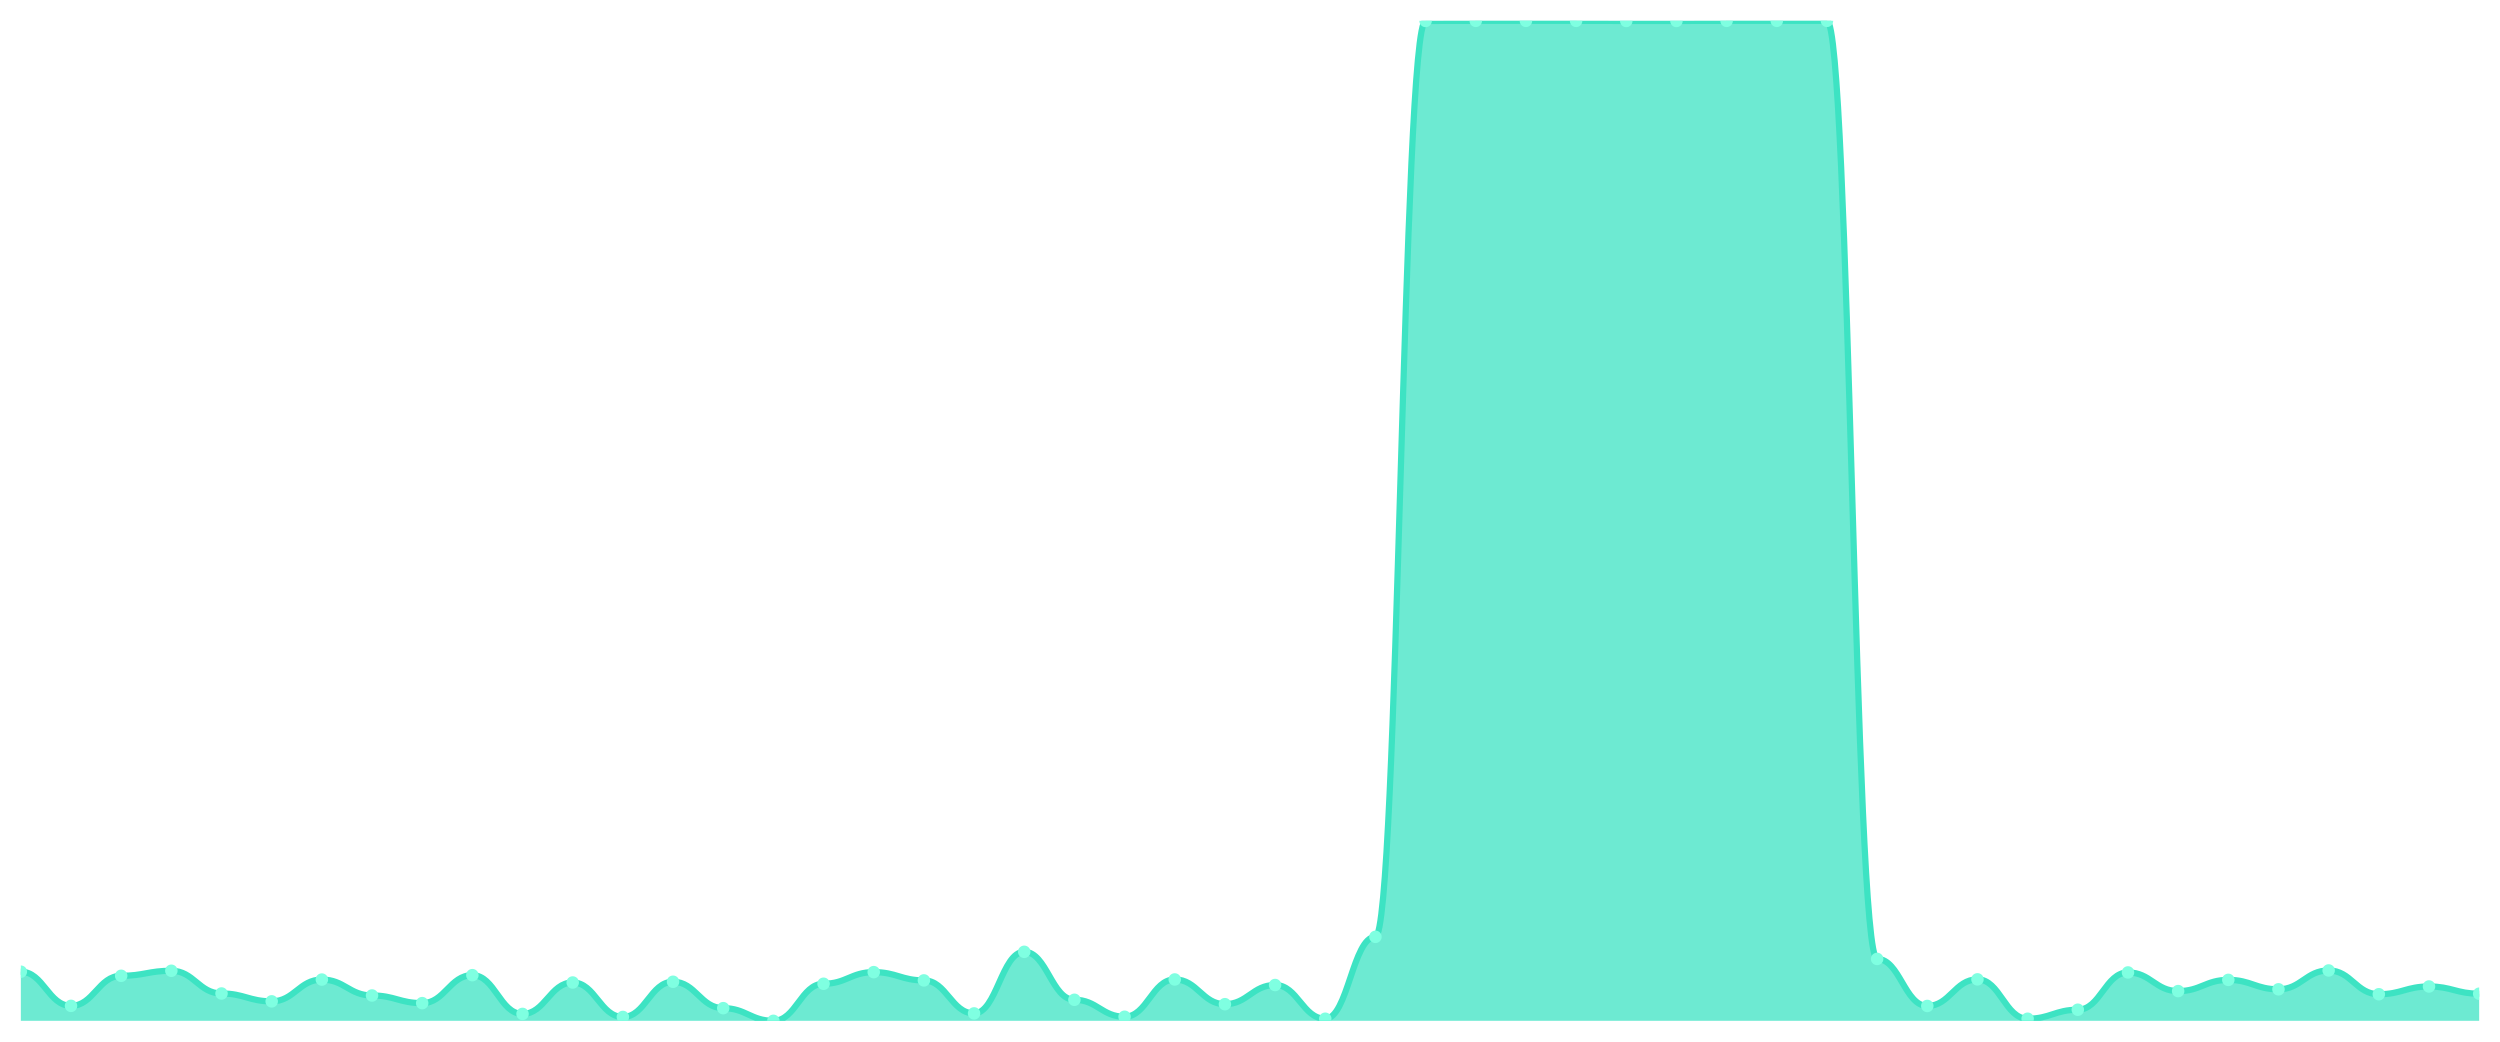
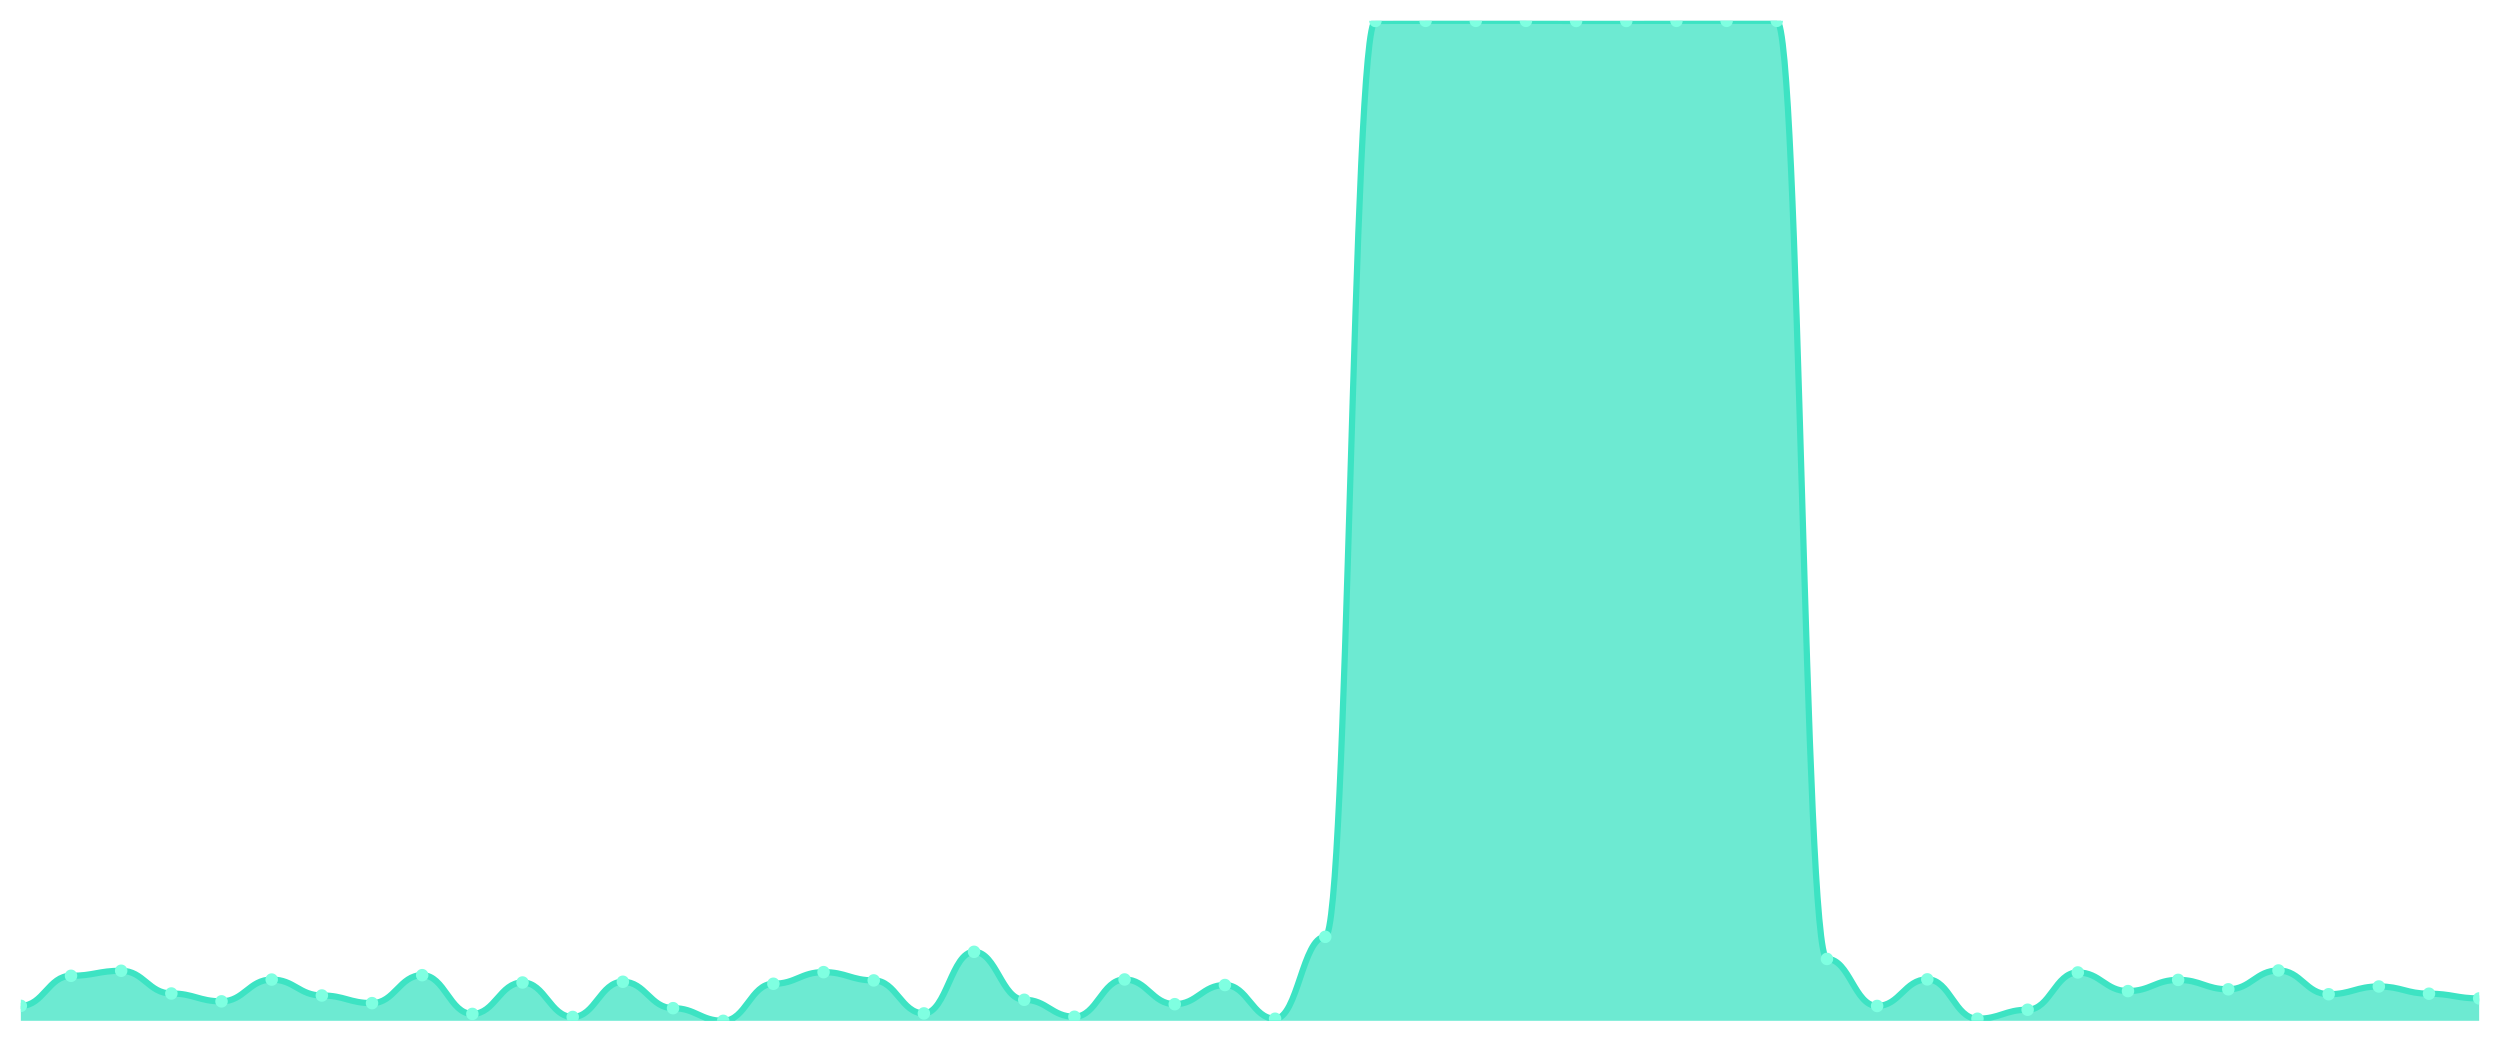
<svg xmlns="http://www.w3.org/2000/svg" viewBox="0 0 1200 500" width="1200" height="500">
  <defs>
    <clipPath id="c">
      <rect x="10" y="10" width="1180" height="480" />
    </clipPath>
  </defs>
  <rect width="1200" height="500" fill="none" />
  <g clip-path="url(#c)">
-     <path d="M 10,490 L 10,466.422 C 20.837,466.422 23.245,482.811 34.082,482.811 C 44.918,482.811 47.327,468.383 58.163,468.383 C 69,468.383 71.408,465.97 82.245,465.97 C 93.082,465.97 95.49,476.879 106.327,476.879 C 117.163,476.879 119.571,480.649 130.408,480.649 C 141.245,480.649 143.653,470.193 154.49,470.193 C 165.327,470.193 167.735,477.834 178.571,477.834 C 189.408,477.834 191.816,481.504 202.653,481.504 C 213.49,481.504 215.898,468.081 226.735,468.081 C 237.571,468.081 239.98,486.682 250.816,486.682 C 261.653,486.682 264.061,471.6 274.898,471.6 C 285.735,471.6 288.143,488.14 298.98,488.14 C 309.816,488.14 312.224,471.248 323.061,471.248 C 333.898,471.248 336.306,483.917 347.143,483.917 C 357.98,483.917 360.388,490 371.224,490 C 382.061,490 384.469,472.204 395.306,472.204 C 406.143,472.204 408.551,466.623 419.388,466.623 C 430.224,466.623 432.633,470.595 443.469,470.595 C 454.306,470.595 456.714,486.431 467.551,486.431 C 478.388,486.431 480.796,456.871 491.633,456.871 C 502.469,456.871 504.878,479.895 515.714,479.895 C 526.551,479.895 528.959,488.039 539.796,488.039 C 550.633,488.039 553.041,470.142 563.878,470.142 C 574.714,470.142 577.122,482.007 587.959,482.007 C 598.796,482.007 601.204,472.807 612.041,472.807 C 622.878,472.807 625.286,488.995 636.122,488.995 C 646.959,488.995 649.367,449.682 660.204,449.682 C 671.041,449.682 673.449,10.05 684.286,10.05 C 695.122,10.05 697.531,10 708.367,10 C 719.204,10 721.612,10 732.449,10 C 743.286,10 745.694,10 756.531,10 C 767.367,10 769.776,10.05 780.612,10.05 C 791.449,10.05 793.857,10.05 804.694,10.05 C 815.531,10.05 817.939,10 828.776,10 C 839.612,10 842.02,10 852.857,10 C 863.694,10 866.102,10 876.939,10 C 887.776,10 890.184,460.289 901.02,460.289 C 911.857,460.289 914.265,482.861 925.102,482.861 C 935.939,482.861 938.347,470.092 949.184,470.092 C 960.02,470.092 962.429,488.995 973.265,488.995 C 984.102,488.995 986.51,484.671 997.347,484.671 C 1008.184,484.671 1010.592,466.774 1021.429,466.774 C 1032.265,466.774 1034.673,475.723 1045.51,475.723 C 1056.347,475.723 1058.755,470.344 1069.592,470.344 C 1080.429,470.344 1082.837,474.868 1093.673,474.868 C 1104.51,474.868 1106.918,465.819 1117.755,465.819 C 1128.592,465.819 1131,477.231 1141.837,477.231 C 1152.673,477.231 1155.082,473.511 1165.918,473.511 C 1176.755,473.511 1179.163,476.979 1190,476.979 L 1190,490 Z" fill="rgba(61,227,195,0.75)" />
-     <path d="M 10,466.422 C 20.837,466.422 23.245,482.811 34.082,482.811 C 44.918,482.811 47.327,468.383 58.163,468.383 C 69,468.383 71.408,465.97 82.245,465.97 C 93.082,465.97 95.49,476.879 106.327,476.879 C 117.163,476.879 119.571,480.649 130.408,480.649 C 141.245,480.649 143.653,470.193 154.49,470.193 C 165.327,470.193 167.735,477.834 178.571,477.834 C 189.408,477.834 191.816,481.504 202.653,481.504 C 213.49,481.504 215.898,468.081 226.735,468.081 C 237.571,468.081 239.98,486.682 250.816,486.682 C 261.653,486.682 264.061,471.6 274.898,471.6 C 285.735,471.6 288.143,488.14 298.98,488.14 C 309.816,488.14 312.224,471.248 323.061,471.248 C 333.898,471.248 336.306,483.917 347.143,483.917 C 357.98,483.917 360.388,490 371.224,490 C 382.061,490 384.469,472.204 395.306,472.204 C 406.143,472.204 408.551,466.623 419.388,466.623 C 430.224,466.623 432.633,470.595 443.469,470.595 C 454.306,470.595 456.714,486.431 467.551,486.431 C 478.388,486.431 480.796,456.871 491.633,456.871 C 502.469,456.871 504.878,479.895 515.714,479.895 C 526.551,479.895 528.959,488.039 539.796,488.039 C 550.633,488.039 553.041,470.142 563.878,470.142 C 574.714,470.142 577.122,482.007 587.959,482.007 C 598.796,482.007 601.204,472.807 612.041,472.807 C 622.878,472.807 625.286,488.995 636.122,488.995 C 646.959,488.995 649.367,449.682 660.204,449.682 C 671.041,449.682 673.449,10.05 684.286,10.05 C 695.122,10.05 697.531,10 708.367,10 C 719.204,10 721.612,10 732.449,10 C 743.286,10 745.694,10 756.531,10 C 767.367,10 769.776,10.05 780.612,10.05 C 791.449,10.05 793.857,10.05 804.694,10.05 C 815.531,10.05 817.939,10 828.776,10 C 839.612,10 842.02,10 852.857,10 C 863.694,10 866.102,10 876.939,10 C 887.776,10 890.184,460.289 901.02,460.289 C 911.857,460.289 914.265,482.861 925.102,482.861 C 935.939,482.861 938.347,470.092 949.184,470.092 C 960.02,470.092 962.429,488.995 973.265,488.995 C 984.102,488.995 986.51,484.671 997.347,484.671 C 1008.184,484.671 1010.592,466.774 1021.429,466.774 C 1032.265,466.774 1034.673,475.723 1045.51,475.723 C 1056.347,475.723 1058.755,470.344 1069.592,470.344 C 1080.429,470.344 1082.837,474.868 1093.673,474.868 C 1104.51,474.868 1106.918,465.819 1117.755,465.819 C 1128.592,465.819 1131,477.231 1141.837,477.231 C 1152.673,477.231 1155.082,473.511 1165.918,473.511 C 1176.755,473.511 1179.163,476.979 1190,476.979" fill="none" stroke="#3de3c3" stroke-width="3" stroke-linecap="round" stroke-linejoin="round" />
-     <circle cx="10" cy="466.422" r="3" fill="#7fffe1" />
-     <circle cx="34.082" cy="482.811" r="3" fill="#7fffe1" />
-     <circle cx="58.163" cy="468.383" r="3" fill="#7fffe1" />
-     <circle cx="82.245" cy="465.97" r="3" fill="#7fffe1" />
-     <circle cx="106.327" cy="476.879" r="3" fill="#7fffe1" />
-     <circle cx="130.408" cy="480.649" r="3" fill="#7fffe1" />
-     <circle cx="154.49" cy="470.193" r="3" fill="#7fffe1" />
-     <circle cx="178.571" cy="477.834" r="3" fill="#7fffe1" />
-     <circle cx="202.653" cy="481.504" r="3" fill="#7fffe1" />
-     <circle cx="226.735" cy="468.081" r="3" fill="#7fffe1" />
-     <circle cx="250.816" cy="486.682" r="3" fill="#7fffe1" />
-     <circle cx="274.898" cy="471.6" r="3" fill="#7fffe1" />
-     <circle cx="298.98" cy="488.14" r="3" fill="#7fffe1" />
-     <circle cx="323.061" cy="471.248" r="3" fill="#7fffe1" />
-     <circle cx="347.143" cy="483.917" r="3" fill="#7fffe1" />
-     <circle cx="371.224" cy="490" r="3" fill="#7fffe1" />
-     <circle cx="395.306" cy="472.204" r="3" fill="#7fffe1" />
-     <circle cx="419.388" cy="466.623" r="3" fill="#7fffe1" />
-     <circle cx="443.469" cy="470.595" r="3" fill="#7fffe1" />
-     <circle cx="467.551" cy="486.431" r="3" fill="#7fffe1" />
-     <circle cx="491.633" cy="456.871" r="3" fill="#7fffe1" />
-     <circle cx="515.714" cy="479.895" r="3" fill="#7fffe1" />
-     <circle cx="539.796" cy="488.039" r="3" fill="#7fffe1" />
-     <circle cx="563.878" cy="470.142" r="3" fill="#7fffe1" />
-     <circle cx="587.959" cy="482.007" r="3" fill="#7fffe1" />
-     <circle cx="612.041" cy="472.807" r="3" fill="#7fffe1" />
-     <circle cx="636.122" cy="488.995" r="3" fill="#7fffe1" />
-     <circle cx="660.204" cy="449.682" r="3" fill="#7fffe1" />
-     <circle cx="684.286" cy="10.05" r="3" fill="#7fffe1" />
+     <path d="M 10,490 L 10,482.811 C 20.837,482.811 23.245,468.383 34.082,468.383 C 44.918,468.383 47.327,465.97 58.163,465.97 C 69,465.97 71.408,476.879 82.245,476.879 C 93.082,476.879 95.49,480.649 106.327,480.649 C 117.163,480.649 119.571,470.193 130.408,470.193 C 141.245,470.193 143.653,477.834 154.49,477.834 C 165.327,477.834 167.735,481.504 178.571,481.504 C 189.408,481.504 191.816,468.081 202.653,468.081 C 213.49,468.081 215.898,486.682 226.735,486.682 C 237.571,486.682 239.98,471.6 250.816,471.6 C 261.653,471.6 264.061,488.14 274.898,488.14 C 285.735,488.14 288.143,471.248 298.98,471.248 C 309.816,471.248 312.224,483.917 323.061,483.917 C 333.898,483.917 336.306,490 347.143,490 C 357.98,490 360.388,472.204 371.224,472.204 C 382.061,472.204 384.469,466.623 395.306,466.623 C 406.143,466.623 408.551,470.595 419.388,470.595 C 430.224,470.595 432.633,486.431 443.469,486.431 C 454.306,486.431 456.714,456.871 467.551,456.871 C 478.388,456.871 480.796,479.895 491.633,479.895 C 502.469,479.895 504.878,488.039 515.714,488.039 C 526.551,488.039 528.959,470.142 539.796,470.142 C 550.633,470.142 553.041,482.007 563.878,482.007 C 574.714,482.007 577.122,472.807 587.959,472.807 C 598.796,472.807 601.204,488.995 612.041,488.995 C 622.878,488.995 625.286,449.682 636.122,449.682 C 646.959,449.682 649.367,10.05 660.204,10.05 C 671.041,10.05 673.449,10 684.286,10 C 695.122,10 697.531,10 708.367,10 C 719.204,10 721.612,10 732.449,10 C 743.286,10 745.694,10.05 756.531,10.05 C 767.367,10.05 769.776,10.05 780.612,10.05 C 791.449,10.05 793.857,10 804.694,10 C 815.531,10 817.939,10 828.776,10 C 839.612,10 842.02,10 852.857,10 C 863.694,10 866.102,460.289 876.939,460.289 C 887.776,460.289 890.184,482.861 901.02,482.861 C 911.857,482.861 914.265,470.092 925.102,470.092 C 935.939,470.092 938.347,488.995 949.184,488.995 C 960.02,488.995 962.429,484.671 973.265,484.671 C 984.102,484.671 986.51,466.774 997.347,466.774 C 1008.184,466.774 1010.592,475.723 1021.429,475.723 C 1032.265,475.723 1034.673,470.344 1045.51,470.344 C 1056.347,470.344 1058.755,474.868 1069.592,474.868 C 1080.429,474.868 1082.837,465.819 1093.673,465.819 C 1104.51,465.819 1106.918,477.231 1117.755,477.231 C 1128.592,477.231 1131,473.511 1141.837,473.511 C 1152.673,473.511 1155.082,476.979 1165.918,476.979 C 1176.755,476.979 1179.163,479.242 1190,479.242 L 1190,490 Z" fill="rgba(61,227,195,0.75)" />
+     <path d="M 10,482.811 C 20.837,482.811 23.245,468.383 34.082,468.383 C 44.918,468.383 47.327,465.97 58.163,465.97 C 69,465.97 71.408,476.879 82.245,476.879 C 93.082,476.879 95.49,480.649 106.327,480.649 C 117.163,480.649 119.571,470.193 130.408,470.193 C 141.245,470.193 143.653,477.834 154.49,477.834 C 165.327,477.834 167.735,481.504 178.571,481.504 C 189.408,481.504 191.816,468.081 202.653,468.081 C 213.49,468.081 215.898,486.682 226.735,486.682 C 237.571,486.682 239.98,471.6 250.816,471.6 C 261.653,471.6 264.061,488.14 274.898,488.14 C 285.735,488.14 288.143,471.248 298.98,471.248 C 309.816,471.248 312.224,483.917 323.061,483.917 C 333.898,483.917 336.306,490 347.143,490 C 357.98,490 360.388,472.204 371.224,472.204 C 382.061,472.204 384.469,466.623 395.306,466.623 C 406.143,466.623 408.551,470.595 419.388,470.595 C 430.224,470.595 432.633,486.431 443.469,486.431 C 454.306,486.431 456.714,456.871 467.551,456.871 C 478.388,456.871 480.796,479.895 491.633,479.895 C 502.469,479.895 504.878,488.039 515.714,488.039 C 526.551,488.039 528.959,470.142 539.796,470.142 C 550.633,470.142 553.041,482.007 563.878,482.007 C 574.714,482.007 577.122,472.807 587.959,472.807 C 598.796,472.807 601.204,488.995 612.041,488.995 C 622.878,488.995 625.286,449.682 636.122,449.682 C 646.959,449.682 649.367,10.05 660.204,10.05 C 671.041,10.05 673.449,10 684.286,10 C 695.122,10 697.531,10 708.367,10 C 719.204,10 721.612,10 732.449,10 C 743.286,10 745.694,10.05 756.531,10.05 C 767.367,10.05 769.776,10.05 780.612,10.05 C 791.449,10.05 793.857,10 804.694,10 C 815.531,10 817.939,10 828.776,10 C 839.612,10 842.02,10 852.857,10 C 863.694,10 866.102,460.289 876.939,460.289 C 887.776,460.289 890.184,482.861 901.02,482.861 C 911.857,482.861 914.265,470.092 925.102,470.092 C 935.939,470.092 938.347,488.995 949.184,488.995 C 960.02,488.995 962.429,484.671 973.265,484.671 C 984.102,484.671 986.51,466.774 997.347,466.774 C 1008.184,466.774 1010.592,475.723 1021.429,475.723 C 1032.265,475.723 1034.673,470.344 1045.51,470.344 C 1056.347,470.344 1058.755,474.868 1069.592,474.868 C 1080.429,474.868 1082.837,465.819 1093.673,465.819 C 1104.51,465.819 1106.918,477.231 1117.755,477.231 C 1128.592,477.231 1131,473.511 1141.837,473.511 C 1152.673,473.511 1155.082,476.979 1165.918,476.979 C 1176.755,476.979 1179.163,479.242 1190,479.242" fill="none" stroke="#3de3c3" stroke-width="3" stroke-linecap="round" stroke-linejoin="round" />
+     <circle cx="10" cy="482.811" r="3" fill="#7fffe1" />
+     <circle cx="34.082" cy="468.383" r="3" fill="#7fffe1" />
+     <circle cx="58.163" cy="465.97" r="3" fill="#7fffe1" />
+     <circle cx="82.245" cy="476.879" r="3" fill="#7fffe1" />
+     <circle cx="106.327" cy="480.649" r="3" fill="#7fffe1" />
+     <circle cx="130.408" cy="470.193" r="3" fill="#7fffe1" />
+     <circle cx="154.49" cy="477.834" r="3" fill="#7fffe1" />
+     <circle cx="178.571" cy="481.504" r="3" fill="#7fffe1" />
+     <circle cx="202.653" cy="468.081" r="3" fill="#7fffe1" />
+     <circle cx="226.735" cy="486.682" r="3" fill="#7fffe1" />
+     <circle cx="250.816" cy="471.6" r="3" fill="#7fffe1" />
+     <circle cx="274.898" cy="488.14" r="3" fill="#7fffe1" />
+     <circle cx="298.98" cy="471.248" r="3" fill="#7fffe1" />
+     <circle cx="323.061" cy="483.917" r="3" fill="#7fffe1" />
+     <circle cx="347.143" cy="490" r="3" fill="#7fffe1" />
+     <circle cx="371.224" cy="472.204" r="3" fill="#7fffe1" />
+     <circle cx="395.306" cy="466.623" r="3" fill="#7fffe1" />
+     <circle cx="419.388" cy="470.595" r="3" fill="#7fffe1" />
+     <circle cx="443.469" cy="486.431" r="3" fill="#7fffe1" />
+     <circle cx="467.551" cy="456.871" r="3" fill="#7fffe1" />
+     <circle cx="491.633" cy="479.895" r="3" fill="#7fffe1" />
+     <circle cx="515.714" cy="488.039" r="3" fill="#7fffe1" />
+     <circle cx="539.796" cy="470.142" r="3" fill="#7fffe1" />
+     <circle cx="563.878" cy="482.007" r="3" fill="#7fffe1" />
+     <circle cx="587.959" cy="472.807" r="3" fill="#7fffe1" />
+     <circle cx="612.041" cy="488.995" r="3" fill="#7fffe1" />
+     <circle cx="636.122" cy="449.682" r="3" fill="#7fffe1" />
+     <circle cx="660.204" cy="10.05" r="3" fill="#7fffe1" />
+     <circle cx="684.286" cy="10" r="3" fill="#7fffe1" />
    <circle cx="708.367" cy="10" r="3" fill="#7fffe1" />
    <circle cx="732.449" cy="10" r="3" fill="#7fffe1" />
-     <circle cx="756.531" cy="10" r="3" fill="#7fffe1" />
+     <circle cx="756.531" cy="10.05" r="3" fill="#7fffe1" />
    <circle cx="780.612" cy="10.05" r="3" fill="#7fffe1" />
-     <circle cx="804.694" cy="10.05" r="3" fill="#7fffe1" />
+     <circle cx="804.694" cy="10" r="3" fill="#7fffe1" />
    <circle cx="828.776" cy="10" r="3" fill="#7fffe1" />
    <circle cx="852.857" cy="10" r="3" fill="#7fffe1" />
-     <circle cx="876.939" cy="10" r="3" fill="#7fffe1" />
-     <circle cx="901.02" cy="460.289" r="3" fill="#7fffe1" />
-     <circle cx="925.102" cy="482.861" r="3" fill="#7fffe1" />
-     <circle cx="949.184" cy="470.092" r="3" fill="#7fffe1" />
-     <circle cx="973.265" cy="488.995" r="3" fill="#7fffe1" />
-     <circle cx="997.347" cy="484.671" r="3" fill="#7fffe1" />
-     <circle cx="1021.429" cy="466.774" r="3" fill="#7fffe1" />
-     <circle cx="1045.51" cy="475.723" r="3" fill="#7fffe1" />
-     <circle cx="1069.592" cy="470.344" r="3" fill="#7fffe1" />
-     <circle cx="1093.673" cy="474.868" r="3" fill="#7fffe1" />
-     <circle cx="1117.755" cy="465.819" r="3" fill="#7fffe1" />
-     <circle cx="1141.837" cy="477.231" r="3" fill="#7fffe1" />
-     <circle cx="1165.918" cy="473.511" r="3" fill="#7fffe1" />
-     <circle cx="1190" cy="476.979" r="3" fill="#7fffe1" />
+     <circle cx="876.939" cy="460.289" r="3" fill="#7fffe1" />
+     <circle cx="901.02" cy="482.861" r="3" fill="#7fffe1" />
+     <circle cx="925.102" cy="470.092" r="3" fill="#7fffe1" />
+     <circle cx="949.184" cy="488.995" r="3" fill="#7fffe1" />
+     <circle cx="973.265" cy="484.671" r="3" fill="#7fffe1" />
+     <circle cx="997.347" cy="466.774" r="3" fill="#7fffe1" />
+     <circle cx="1021.429" cy="475.723" r="3" fill="#7fffe1" />
+     <circle cx="1045.51" cy="470.344" r="3" fill="#7fffe1" />
+     <circle cx="1069.592" cy="474.868" r="3" fill="#7fffe1" />
+     <circle cx="1093.673" cy="465.819" r="3" fill="#7fffe1" />
+     <circle cx="1117.755" cy="477.231" r="3" fill="#7fffe1" />
+     <circle cx="1141.837" cy="473.511" r="3" fill="#7fffe1" />
+     <circle cx="1165.918" cy="476.979" r="3" fill="#7fffe1" />
+     <circle cx="1190" cy="479.242" r="3" fill="#7fffe1" />
  </g>
</svg>
